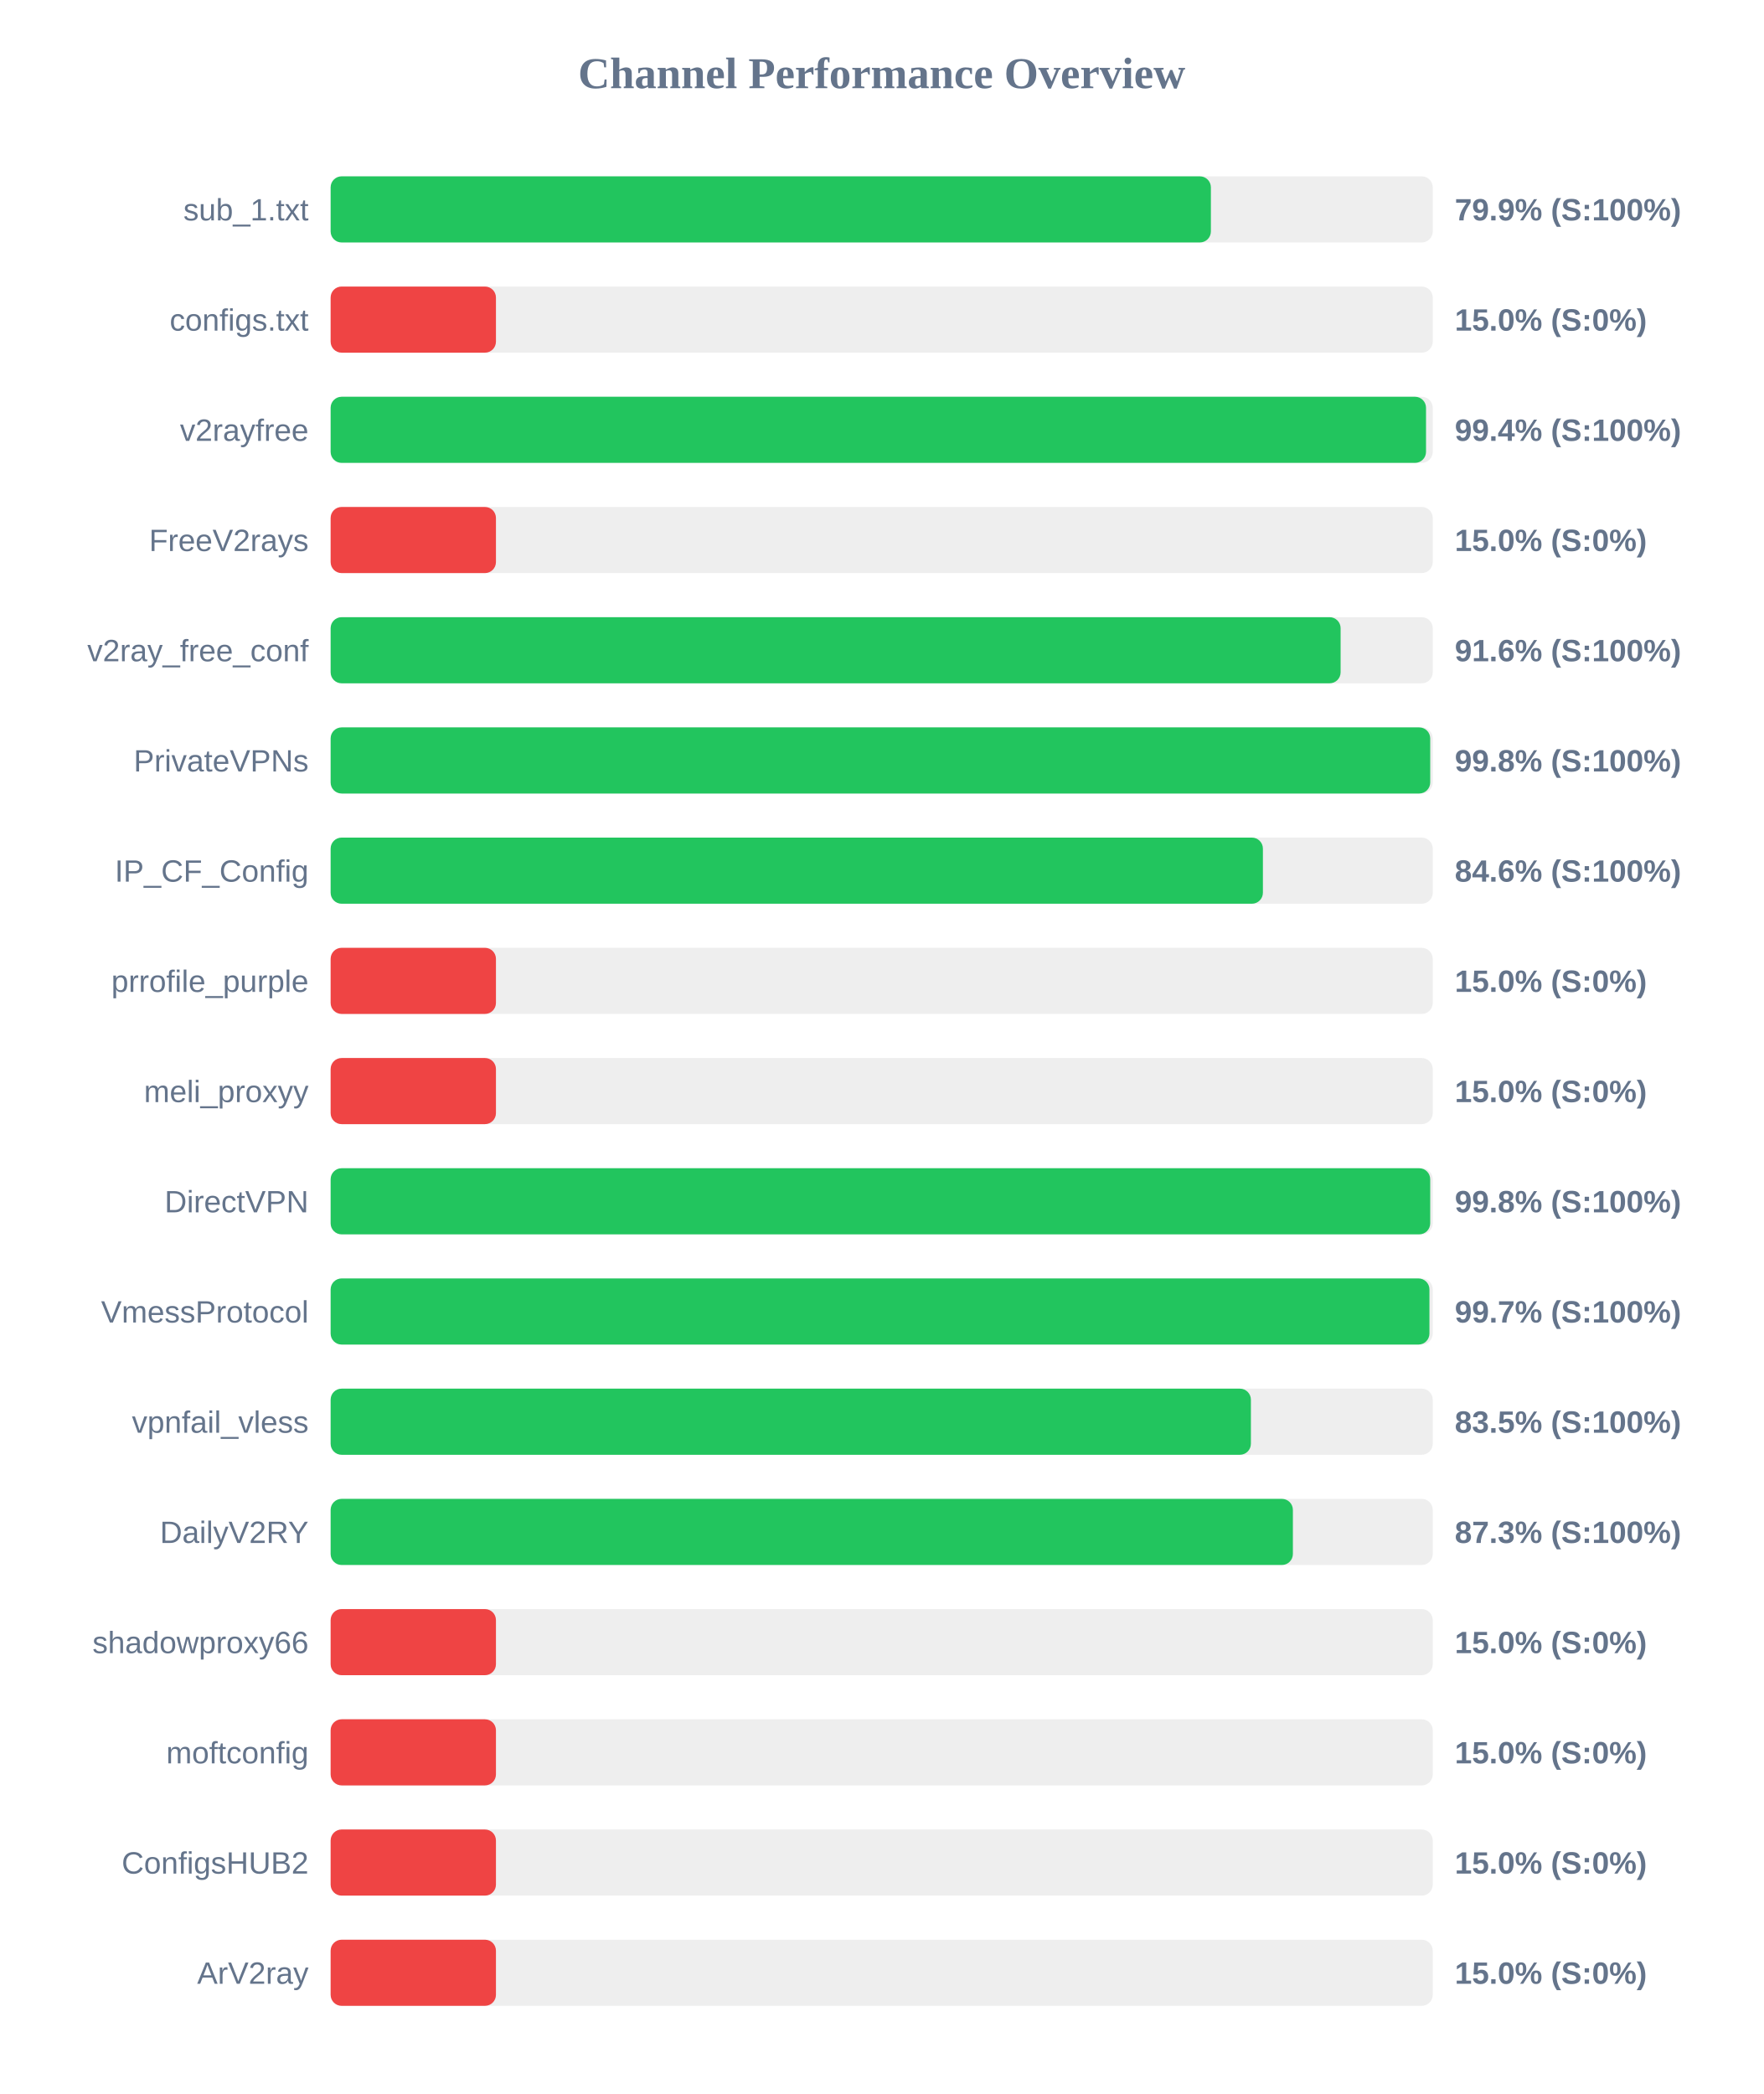
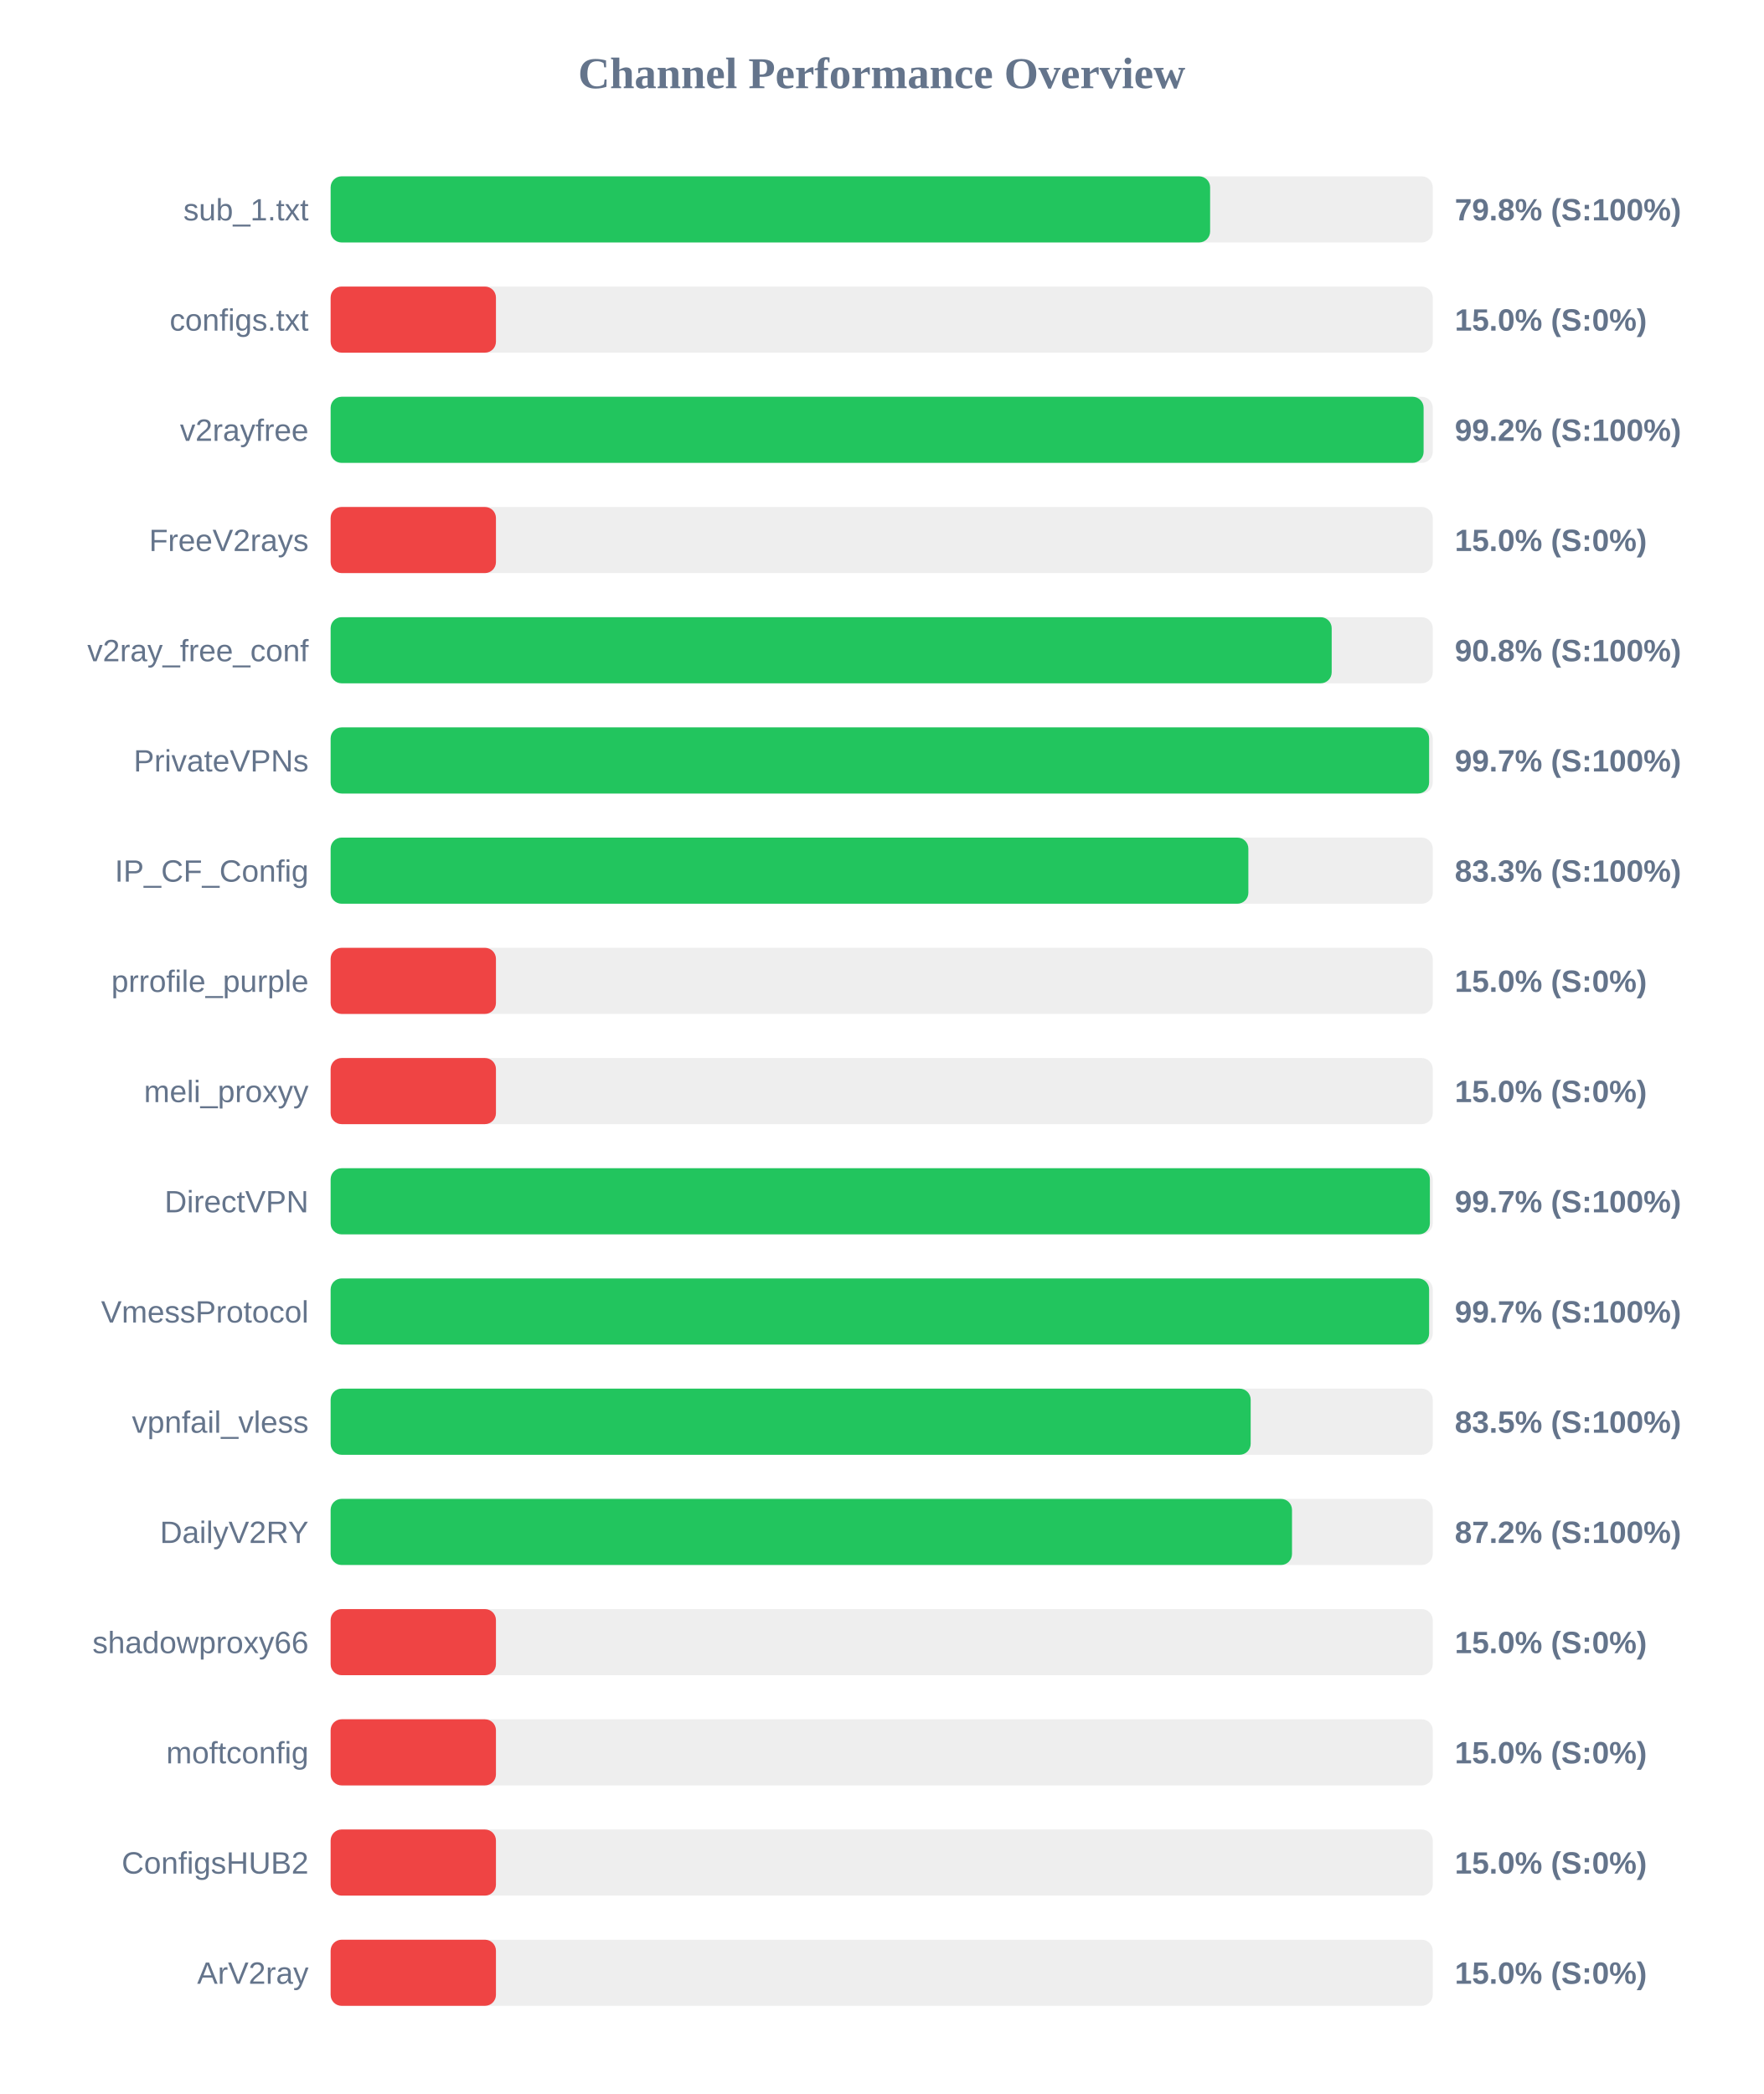
<svg xmlns="http://www.w3.org/2000/svg" width="800" height="950" version="1.1">
  <style>
        .row { font: 14px Arial; fill: #64748b; }
        .score { font: bold 14px Arial; fill: #64748b; }
    </style>
  <text x="400" y="40" text-anchor="middle" font-size="20px" font-weight="bold" fill="#64748b">Channel Performance Overview</text>
  <rect x="150" y="80" width="500" height="30" fill="#eee" rx="5" />
-   <rect x="150" y="80" width="399.35" height="30" fill="#22c55e" rx="5" />
+   <rect x="150" y="80" width="399.0" height="30" fill="#22c55e" rx="5" />
  <text x="140" y="100" text-anchor="end" class="row">sub_1.txt</text>
-   <text x="660" y="100" text-anchor="start" class="score">79.9% (S:100%)</text>
+   <text x="660" y="100" text-anchor="start" class="score">79.8% (S:100%)</text>
  <rect x="150" y="130" width="500" height="30" fill="#eee" rx="5" />
  <rect x="150" y="130" width="75.0" height="30" fill="#ef4444" rx="5" />
  <text x="140" y="150" text-anchor="end" class="row">configs.txt</text>
  <text x="660" y="150" text-anchor="start" class="score">15.0% (S:0%)</text>
  <rect x="150" y="180" width="500" height="30" fill="#eee" rx="5" />
-   <rect x="150" y="180" width="496.95" height="30" fill="#22c55e" rx="5" />
+   <rect x="150" y="180" width="495.85" height="30" fill="#22c55e" rx="5" />
  <text x="140" y="200" text-anchor="end" class="row">v2rayfree</text>
-   <text x="660" y="200" text-anchor="start" class="score">99.4% (S:100%)</text>
+   <text x="660" y="200" text-anchor="start" class="score">99.2% (S:100%)</text>
  <rect x="150" y="230" width="500" height="30" fill="#eee" rx="5" />
  <rect x="150" y="230" width="75.0" height="30" fill="#ef4444" rx="5" />
  <text x="140" y="250" text-anchor="end" class="row">FreeV2rays</text>
  <text x="660" y="250" text-anchor="start" class="score">15.0% (S:0%)</text>
  <rect x="150" y="280" width="500" height="30" fill="#eee" rx="5" />
-   <rect x="150" y="280" width="458.2" height="30" fill="#22c55e" rx="5" />
+   <rect x="150" y="280" width="454.15" height="30" fill="#22c55e" rx="5" />
  <text x="140" y="300" text-anchor="end" class="row">v2ray_free_conf</text>
-   <text x="660" y="300" text-anchor="start" class="score">91.6% (S:100%)</text>
+   <text x="660" y="300" text-anchor="start" class="score">90.8% (S:100%)</text>
  <rect x="150" y="330" width="500" height="30" fill="#eee" rx="5" />
-   <rect x="150" y="330" width="498.85" height="30" fill="#22c55e" rx="5" />
+   <rect x="150" y="330" width="498.35" height="30" fill="#22c55e" rx="5" />
  <text x="140" y="350" text-anchor="end" class="row">PrivateVPNs</text>
-   <text x="660" y="350" text-anchor="start" class="score">99.8% (S:100%)</text>
+   <text x="660" y="350" text-anchor="start" class="score">99.7% (S:100%)</text>
  <rect x="150" y="380" width="500" height="30" fill="#eee" rx="5" />
-   <rect x="150" y="380" width="422.95" height="30" fill="#22c55e" rx="5" />
+   <rect x="150" y="380" width="416.35" height="30" fill="#22c55e" rx="5" />
  <text x="140" y="400" text-anchor="end" class="row">IP_CF_Config</text>
-   <text x="660" y="400" text-anchor="start" class="score">84.6% (S:100%)</text>
+   <text x="660" y="400" text-anchor="start" class="score">83.3% (S:100%)</text>
  <rect x="150" y="430" width="500" height="30" fill="#eee" rx="5" />
  <rect x="150" y="430" width="75.0" height="30" fill="#ef4444" rx="5" />
  <text x="140" y="450" text-anchor="end" class="row">prrofile_purple</text>
  <text x="660" y="450" text-anchor="start" class="score">15.0% (S:0%)</text>
  <rect x="150" y="480" width="500" height="30" fill="#eee" rx="5" />
  <rect x="150" y="480" width="75.0" height="30" fill="#ef4444" rx="5" />
  <text x="140" y="500" text-anchor="end" class="row">meli_proxyy</text>
  <text x="660" y="500" text-anchor="start" class="score">15.0% (S:0%)</text>
  <rect x="150" y="530" width="500" height="30" fill="#eee" rx="5" />
-   <rect x="150" y="530" width="498.85" height="30" fill="#22c55e" rx="5" />
+   <rect x="150" y="530" width="498.7" height="30" fill="#22c55e" rx="5" />
  <text x="140" y="550" text-anchor="end" class="row">DirectVPN</text>
-   <text x="660" y="550" text-anchor="start" class="score">99.8% (S:100%)</text>
+   <text x="660" y="550" text-anchor="start" class="score">99.7% (S:100%)</text>
  <rect x="150" y="580" width="500" height="30" fill="#eee" rx="5" />
-   <rect x="150" y="580" width="498.5" height="30" fill="#22c55e" rx="5" />
+   <rect x="150" y="580" width="498.35" height="30" fill="#22c55e" rx="5" />
  <text x="140" y="600" text-anchor="end" class="row">VmessProtocol</text>
  <text x="660" y="600" text-anchor="start" class="score">99.7% (S:100%)</text>
  <rect x="150" y="630" width="500" height="30" fill="#eee" rx="5" />
-   <rect x="150" y="630" width="417.5" height="30" fill="#22c55e" rx="5" />
+   <rect x="150" y="630" width="417.4" height="30" fill="#22c55e" rx="5" />
  <text x="140" y="650" text-anchor="end" class="row">vpnfail_vless</text>
  <text x="660" y="650" text-anchor="start" class="score">83.5% (S:100%)</text>
  <rect x="150" y="680" width="500" height="30" fill="#eee" rx="5" />
-   <rect x="150" y="680" width="436.55" height="30" fill="#22c55e" rx="5" />
+   <rect x="150" y="680" width="436.15" height="30" fill="#22c55e" rx="5" />
  <text x="140" y="700" text-anchor="end" class="row">DailyV2RY</text>
-   <text x="660" y="700" text-anchor="start" class="score">87.3% (S:100%)</text>
+   <text x="660" y="700" text-anchor="start" class="score">87.2% (S:100%)</text>
  <rect x="150" y="730" width="500" height="30" fill="#eee" rx="5" />
  <rect x="150" y="730" width="75.0" height="30" fill="#ef4444" rx="5" />
  <text x="140" y="750" text-anchor="end" class="row">shadowproxy66</text>
  <text x="660" y="750" text-anchor="start" class="score">15.0% (S:0%)</text>
  <rect x="150" y="780" width="500" height="30" fill="#eee" rx="5" />
  <rect x="150" y="780" width="75.0" height="30" fill="#ef4444" rx="5" />
  <text x="140" y="800" text-anchor="end" class="row">moftconfig</text>
  <text x="660" y="800" text-anchor="start" class="score">15.0% (S:0%)</text>
  <rect x="150" y="830" width="500" height="30" fill="#eee" rx="5" />
  <rect x="150" y="830" width="75.0" height="30" fill="#ef4444" rx="5" />
  <text x="140" y="850" text-anchor="end" class="row">ConfigsHUB2</text>
  <text x="660" y="850" text-anchor="start" class="score">15.0% (S:0%)</text>
  <rect x="150" y="880" width="500" height="30" fill="#eee" rx="5" />
  <rect x="150" y="880" width="75.0" height="30" fill="#ef4444" rx="5" />
  <text x="140" y="900" text-anchor="end" class="row">ArV2ray</text>
  <text x="660" y="900" text-anchor="start" class="score">15.0% (S:0%)</text>
</svg>
